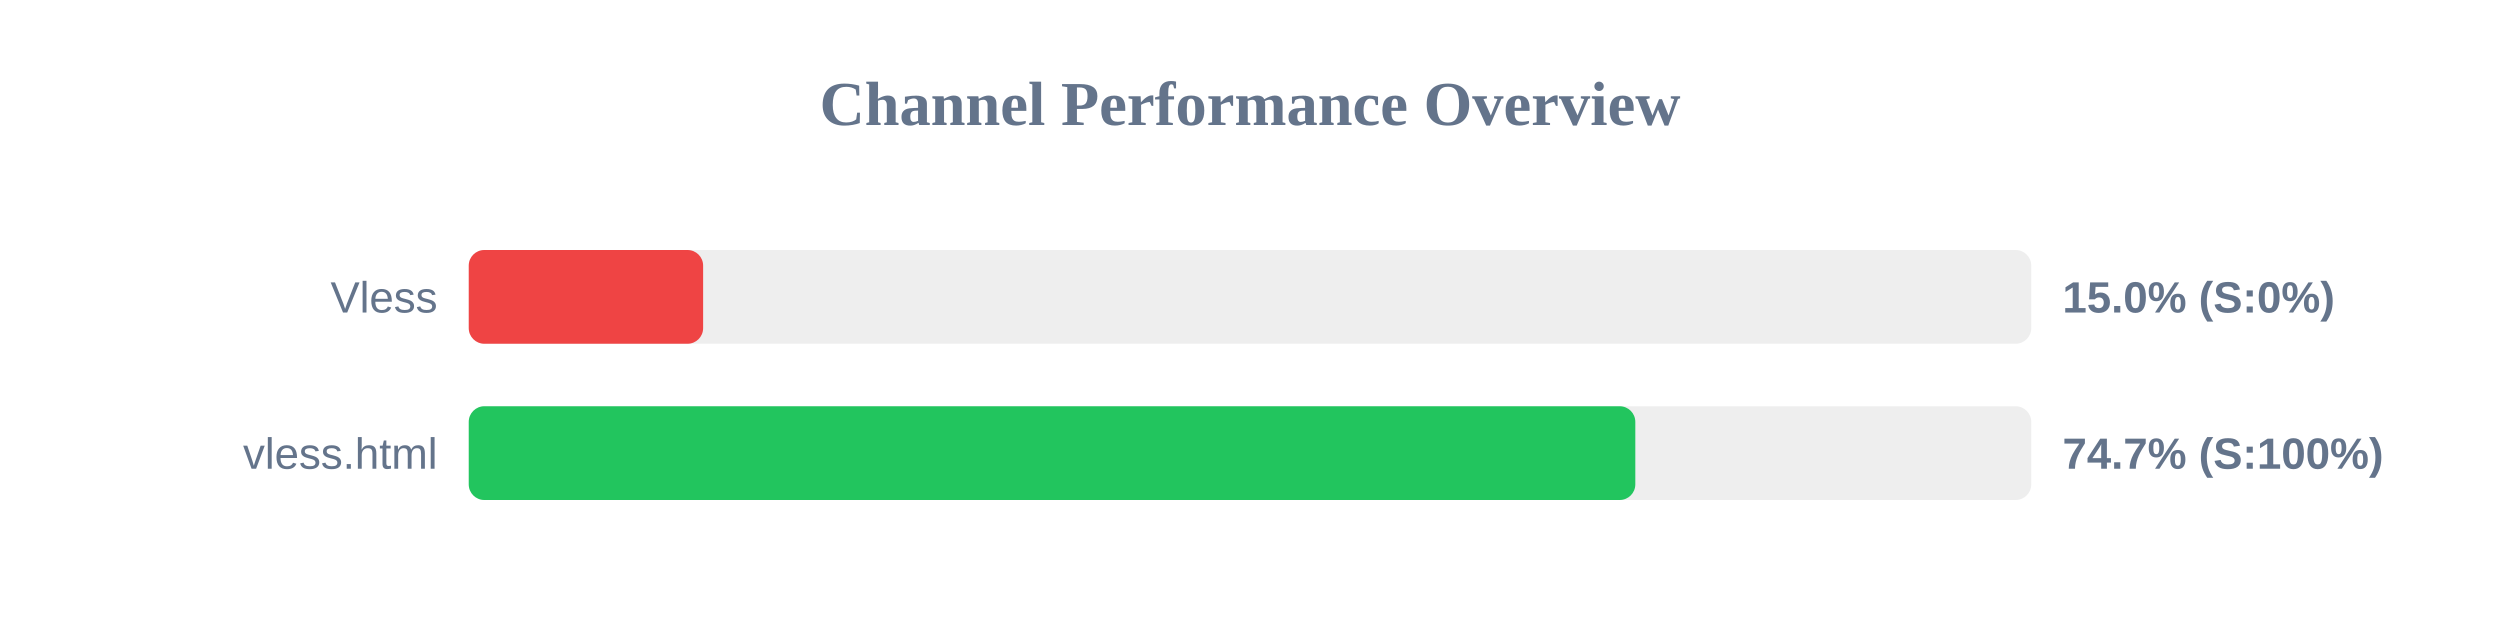
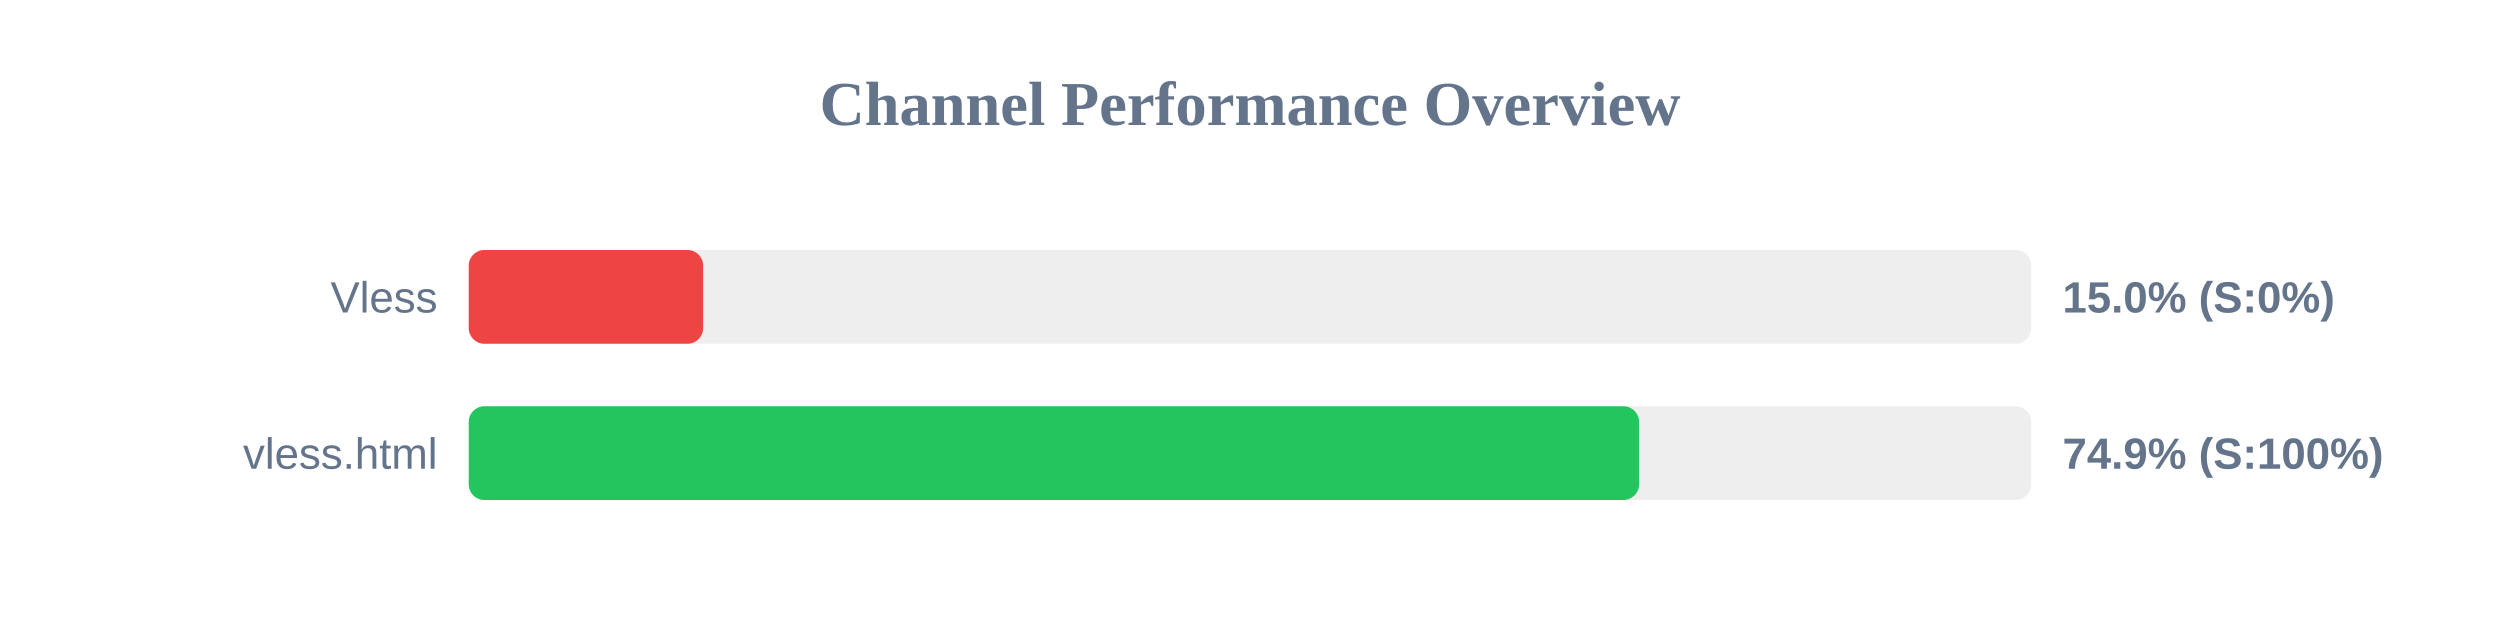
<svg xmlns="http://www.w3.org/2000/svg" width="800" height="200" version="1.1">
  <style>
        .row { font: 14px Arial; fill: #64748b; }
        .score { font: bold 14px Arial; fill: #64748b; }
    </style>
  <text x="400" y="40" text-anchor="middle" font-size="20px" font-weight="bold" fill="#64748b">Channel Performance Overview</text>
  <rect x="150" y="80" width="500" height="30" fill="#eee" rx="5" />
  <rect x="150" y="80" width="75.0" height="30" fill="#ef4444" rx="5" />
  <text x="140" y="100" text-anchor="end" class="row">Vless</text>
  <text x="660" y="100" text-anchor="start" class="score">15.0% (S:0%)</text>
  <rect x="150" y="130" width="500" height="30" fill="#eee" rx="5" />
-   <rect x="150" y="130" width="373.3" height="30" fill="#22c55e" rx="5" />
+   <rect x="150" y="130" width="374.5" height="30" fill="#22c55e" rx="5" />
  <text x="140" y="150" text-anchor="end" class="row">vless.html</text>
-   <text x="660" y="150" text-anchor="start" class="score">74.7% (S:100%)</text>
+   <text x="660" y="150" text-anchor="start" class="score">74.9% (S:100%)</text>
</svg>
